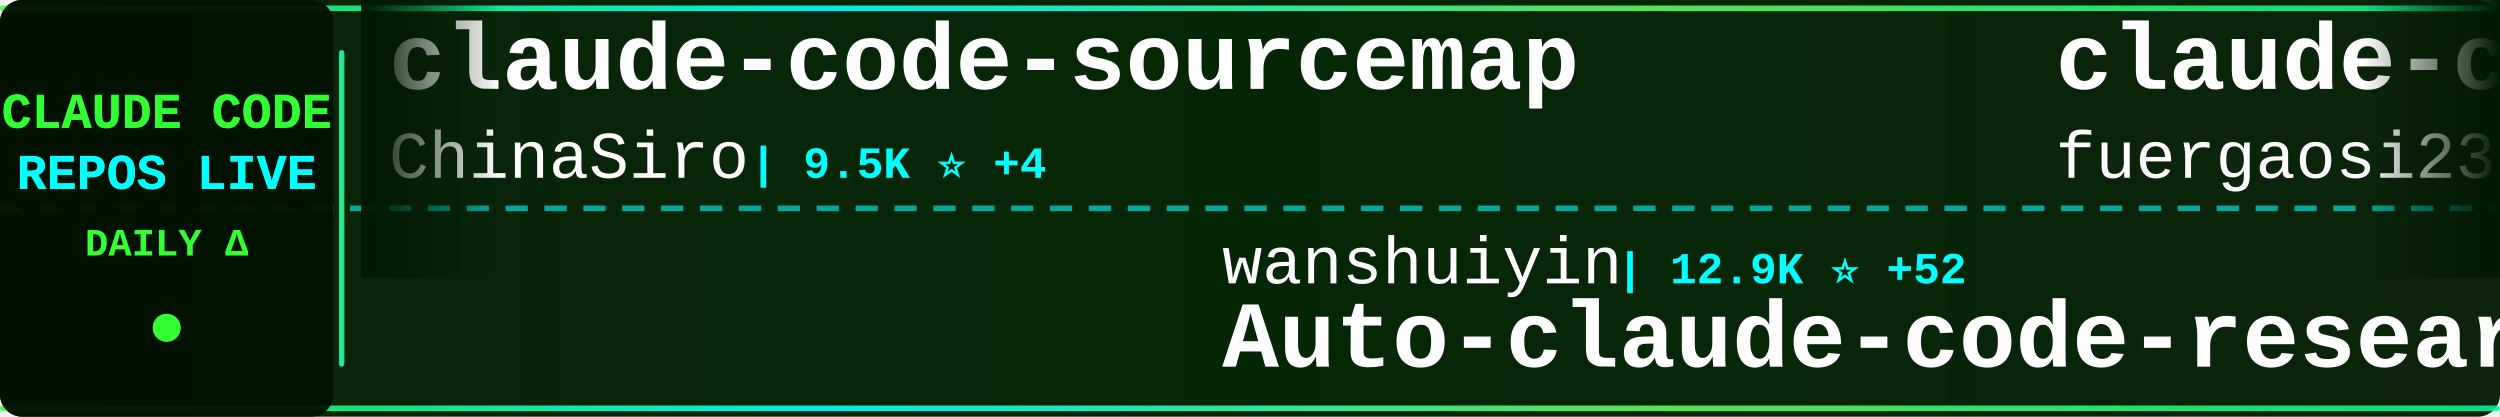
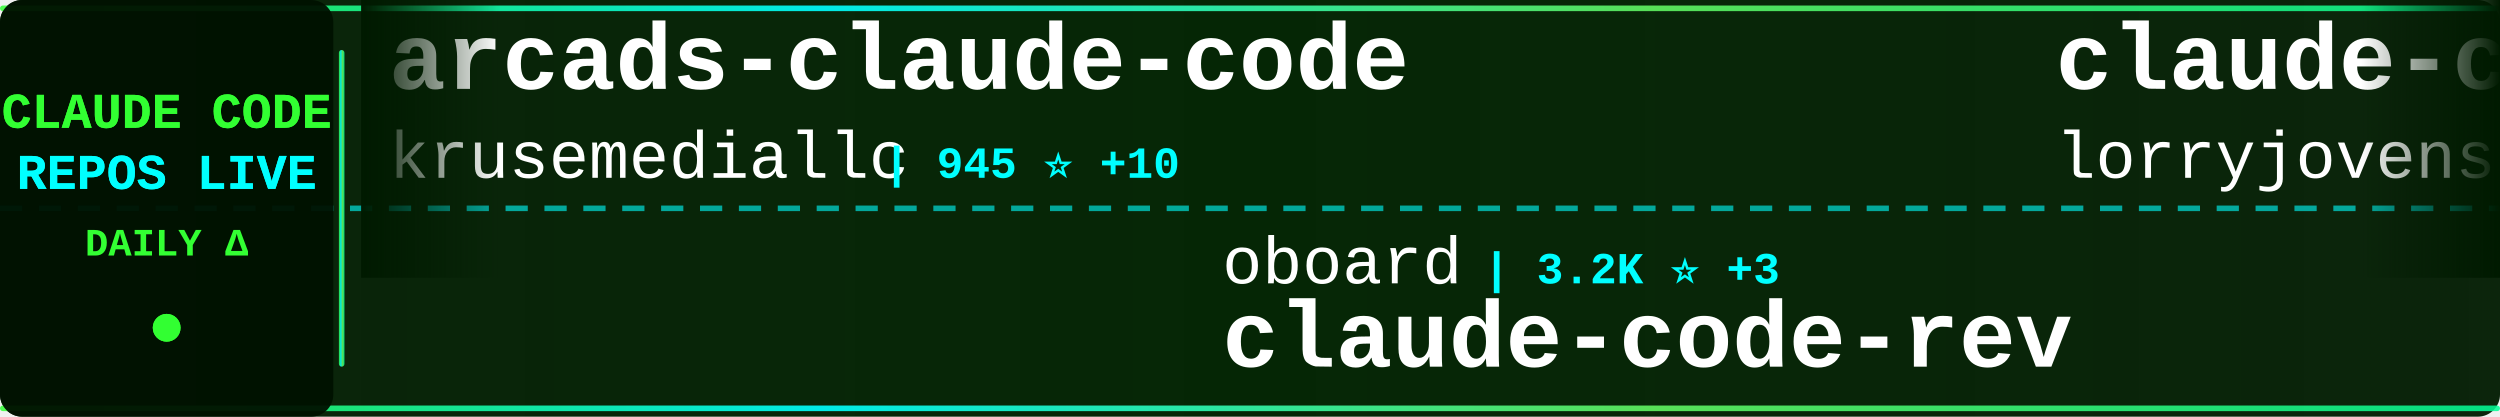
<svg xmlns="http://www.w3.org/2000/svg" width="900" height="150">
  <defs>
    <linearGradient id="tickerBg" x1="0%" y1="0%" x2="100%" y2="0%">
      <stop offset="0%" style="stop-color:#001a00;stop-opacity:0.95" />
      <stop offset="50%" style="stop-color:#002200;stop-opacity:0.98" />
      <stop offset="100%" style="stop-color:#001a00;stop-opacity:0.95" />
    </linearGradient>
    <linearGradient id="borderGrad" x1="0%" y1="0%" x2="100%" y2="0%">
      <stop offset="0%" style="stop-color:#33ff33;stop-opacity:0.85">
        <animate attributeName="stop-opacity" values="0.85;1;0.85" dur="2s" repeatCount="indefinite" />
      </stop>
      <stop offset="33%" style="stop-color:#00ffff;stop-opacity:0.9">
        <animate attributeName="stop-opacity" values="0.9;1;0.9" dur="2.2s" repeatCount="indefinite" />
      </stop>
      <stop offset="66%" style="stop-color:#66ff66;stop-opacity:0.85">
        <animate attributeName="stop-opacity" values="0.85;1;0.85" dur="1.8s" repeatCount="indefinite" />
      </stop>
      <stop offset="100%" style="stop-color:#00ff99;stop-opacity:0.85">
        <animate attributeName="stop-opacity" values="0.85;1;0.85" dur="2s" repeatCount="indefinite" />
      </stop>
    </linearGradient>
    <filter id="textGlow">
      <feGaussianBlur stdDeviation="0.1" result="coloredBlur" />
      <feMerge>
        <feMergeNode in="coloredBlur" />
        <feMergeNode in="SourceGraphic" />
      </feMerge>
    </filter>
    <filter id="metricGlow">
      <feGaussianBlur stdDeviation="0.2" result="coloredBlur" />
      <feMerge>
        <feMergeNode in="coloredBlur" />
        <feMergeNode in="SourceGraphic" />
      </feMerge>
    </filter>
    <linearGradient id="leftFade" x1="0%" y1="0%" x2="100%" y2="0%">
      <stop offset="0%" style="stop-color:#001a00;stop-opacity:1" />
      <stop offset="100%" style="stop-color:#001a00;stop-opacity:0" />
    </linearGradient>
    <linearGradient id="rightFade" x1="0%" y1="0%" x2="100%" y2="0%">
      <stop offset="0%" style="stop-color:#001a00;stop-opacity:0" />
      <stop offset="100%" style="stop-color:#001a00;stop-opacity:1" />
    </linearGradient>
  </defs>
  <rect width="900" height="150" fill="url(#tickerBg)" rx="8" />
  <rect x="0" y="2" width="900" height="2" fill="url(#borderGrad)" rx="1" />
  <rect x="0" y="146" width="900" height="2" fill="url(#borderGrad)" rx="1" />
  <line x1="0" y1="75" x2="900" y2="75" stroke="#00ffff" stroke-width="2" stroke-dasharray="8 6" opacity="0.6" />
  <rect x="0" y="0" width="120" height="150" fill="#001100" opacity="0.95" rx="8" />
  <text x="60" y="46" font-family="'Courier New', monospace" font-size="18" font-weight="bold" fill="#33ff33" text-anchor="middle" filter="url(#textGlow)">
    CLAUDE CODE
  </text>
  <text x="60" y="68" font-family="'Courier New', monospace" font-size="18" font-weight="bold" fill="#00ffff" text-anchor="middle" filter="url(#textGlow)">
    REPOS LIVE
  </text>
  <text x="60" y="92" font-family="'Courier New', monospace" font-size="14" font-weight="bold" fill="#33ff33" text-anchor="middle">
    DAILY Δ
  </text>
  <circle cx="60" cy="118" r="5" fill="#33ff33" filter="url(#metricGlow)">
    <animate attributeName="r" values="4;6;4" dur="1.5s" repeatCount="indefinite" />
    <animate attributeName="opacity" values="0.6;1;0.6" dur="1.5s" repeatCount="indefinite" />
  </circle>
  <rect x="122" y="18" width="2" height="114" fill="url(#borderGrad)" rx="1" />
  <clipPath id="tickerClip">
    <rect x="130" y="0" width="770" height="150" />
  </clipPath>
  <g clip-path="url(#tickerClip)">
    <g id="tickerItems">
      <animateTransform attributeName="transform" attributeType="XML" type="translate" from="0 0" to="-3000 0" dur="54s" repeatCount="indefinite" />
      <g transform="translate(0, 0)">
-         <text x="140" y="32" font-family="'Courier New', monospace" font-size="34" font-weight="bold" fill="#ffffff">claude-code-sourcemap</text>
-         <text x="140" y="64" font-family="'Courier New', monospace" font-size="24" font-weight="normal" fill="#ffffff" opacity="1.0">ChinaSiro</text>
-         <text x="270" y="64" font-family="'Courier New', monospace" font-size="16" font-weight="bold" fill="#00ffff"> | 9.5K ⭐ +4</text>
+         <text x="140" y="32" font-family="'Courier New', monospace" font-size="34" font-weight="bold" fill="#ffffff">arcads-claude-code</text>
+         <text x="140" y="64" font-family="'Courier New', monospace" font-size="24" font-weight="normal" fill="#ffffff" opacity="1.0">krusemediallc</text>
+         <text x="318" y="64" font-family="'Courier New', monospace" font-size="16" font-weight="bold" fill="#00ffff"> | 945 ⭐ +10</text>
      </g>
      <g transform="translate(300, 0)">
-         <text x="140" y="102" font-family="'Courier New', monospace" font-size="24" font-weight="normal" fill="#ffffff" opacity="1.0">wanshuiyin</text>
-         <text x="282" y="102" font-family="'Courier New', monospace" font-size="16" font-weight="bold" fill="#00ffff"> | 12.9K ⭐ +52</text>
-         <text x="140" y="132" font-family="'Courier New', monospace" font-size="34" font-weight="bold" fill="#ffffff">Auto-claude-code-researc...</text>
+         <text x="140" y="102" font-family="'Courier New', monospace" font-size="24" font-weight="normal" fill="#ffffff" opacity="1.0">oboard</text>
+         <text x="234" y="102" font-family="'Courier New', monospace" font-size="16" font-weight="bold" fill="#00ffff"> | 3.2K ⭐ +3</text>
+         <text x="140" y="132" font-family="'Courier New', monospace" font-size="34" font-weight="bold" fill="#ffffff">claude-code-rev</text>
      </g>
      <g transform="translate(600, 0)">
-         <text x="140" y="32" font-family="'Courier New', monospace" font-size="34" font-weight="bold" fill="#ffffff">claude-code-proxy</text>
-         <text x="140" y="64" font-family="'Courier New', monospace" font-size="24" font-weight="normal" fill="#ffffff" opacity="1.0">fuergaosi233</text>
-         <text x="306" y="64" font-family="'Courier New', monospace" font-size="16" font-weight="bold" fill="#00ffff"> | 2.7K ⭐</text>
+         <text x="140" y="32" font-family="'Courier New', monospace" font-size="34" font-weight="bold" fill="#ffffff">claude-code-rust</text>
+         <text x="140" y="64" font-family="'Courier New', monospace" font-size="24" font-weight="normal" fill="#ffffff" opacity="1.0">lorryjovens-hub</text>
+         <text x="342" y="64" font-family="'Courier New', monospace" font-size="16" font-weight="bold" fill="#00ffff"> | 1.7K ⭐</text>
      </g>
      <g transform="translate(900, 0)">
-         <text x="140" y="102" font-family="'Courier New', monospace" font-size="24" font-weight="normal" fill="#ffffff" opacity="1.0">Onewon</text>
-         <text x="234" y="102" font-family="'Courier New', monospace" font-size="16" font-weight="bold" fill="#00ffff"> | 182 ⭐</text>
+         <text x="140" y="102" font-family="'Courier New', monospace" font-size="24" font-weight="normal" fill="#ffffff" opacity="1.0">jqueryscript</text>
+         <text x="306" y="102" font-family="'Courier New', monospace" font-size="16" font-weight="bold" fill="#00ffff"> | 455 ⭐ +2</text>
+         <text x="140" y="132" font-family="'Courier New', monospace" font-size="34" font-weight="bold" fill="#ffffff">awesome-claude-code</text>
+       </g>
+       <g transform="translate(1200, 0)">
+         <text x="140" y="32" font-family="'Courier New', monospace" font-size="34" font-weight="bold" fill="#ffffff">claude-code-tips</text>
+         <text x="140" y="64" font-family="'Courier New', monospace" font-size="24" font-weight="normal" fill="#ffffff" opacity="1.0">ykdojo</text>
+         <text x="234" y="64" font-family="'Courier New', monospace" font-size="16" font-weight="bold" fill="#00ffff"> | 9.0K ⭐ +13</text>
+       </g>
+       <g transform="translate(1500, 0)">
+         <text x="140" y="102" font-family="'Courier New', monospace" font-size="24" font-weight="normal" fill="#ffffff" opacity="1.0">lowcortisolprogrammer</text>
+         <text x="414" y="102" font-family="'Courier New', monospace" font-size="16" font-weight="bold" fill="#00ffff"> | 170 ⭐</text>
        <text x="140" y="132" font-family="'Courier New', monospace" font-size="34" font-weight="bold" fill="#ffffff">claude-code</text>
      </g>
-       <g transform="translate(1200, 0)">
-         <text x="140" y="32" font-family="'Courier New', monospace" font-size="34" font-weight="bold" fill="#ffffff">claude-code-reverse</text>
-         <text x="140" y="64" font-family="'Courier New', monospace" font-size="24" font-weight="normal" fill="#ffffff" opacity="1.0">Yuyz0112</text>
-         <text x="258" y="64" font-family="'Courier New', monospace" font-size="16" font-weight="bold" fill="#00ffff"> | 2.4K ⭐</text>
-       </g>
-       <g transform="translate(1500, 0)">
-         <text x="140" y="102" font-family="'Courier New', monospace" font-size="24" font-weight="normal" fill="#ffffff" opacity="1.0">Yeachan-Heo</text>
-         <text x="294" y="102" font-family="'Courier New', monospace" font-size="16" font-weight="bold" fill="#00ffff"> | 37.3K ⭐ +63</text>
-         <text x="140" y="132" font-family="'Courier New', monospace" font-size="34" font-weight="bold" fill="#ffffff">oh-my-claudecode</text>
-       </g>
      <g transform="translate(1800, 0)">
-         <text x="140" y="32" font-family="'Courier New', monospace" font-size="34" font-weight="bold" fill="#ffffff">edmunds-claude-code</text>
-         <text x="140" y="64" font-family="'Courier New', monospace" font-size="24" font-weight="normal" fill="#ffffff" opacity="1.0">edmund-io</text>
-         <text x="270" y="64" font-family="'Courier New', monospace" font-size="16" font-weight="bold" fill="#00ffff"> | 1.5K ⭐ +2</text>
+         <text x="140" y="32" font-family="'Courier New', monospace" font-size="34" font-weight="bold" fill="#ffffff">claude-skills</text>
+         <text x="140" y="64" font-family="'Courier New', monospace" font-size="24" font-weight="normal" fill="#ffffff" opacity="1.0">alirezarezvani</text>
+         <text x="330" y="64" font-family="'Courier New', monospace" font-size="16" font-weight="bold" fill="#00ffff"> | 19.7K ⭐ +138</text>
      </g>
      <g transform="translate(2100, 0)">
-         <text x="140" y="102" font-family="'Courier New', monospace" font-size="24" font-weight="normal" fill="#ffffff" opacity="1.0">777genius</text>
-         <text x="270" y="102" font-family="'Courier New', monospace" font-size="16" font-weight="bold" fill="#00ffff"> | 918 ⭐</text>
-         <text x="140" y="132" font-family="'Courier New', monospace" font-size="34" font-weight="bold" fill="#ffffff">claude-code-source-code</text>
+         <text x="140" y="102" font-family="'Courier New', monospace" font-size="24" font-weight="normal" fill="#ffffff" opacity="1.0">jeremylongshore</text>
+         <text x="342" y="102" font-family="'Courier New', monospace" font-size="16" font-weight="bold" fill="#00ffff"> | 2.5K ⭐ +9</text>
+         <text x="140" y="132" font-family="'Courier New', monospace" font-size="34" font-weight="bold" fill="#ffffff">claude-code-plugins-plus...</text>
      </g>
      <g transform="translate(2400, 0)">
-         <text x="140" y="32" font-family="'Courier New', monospace" font-size="34" font-weight="bold" fill="#ffffff">claude-code-spec-workflo...</text>
-         <text x="140" y="64" font-family="'Courier New', monospace" font-size="24" font-weight="normal" fill="#ffffff" opacity="1.0">Pimzino</text>
-         <text x="246" y="64" font-family="'Courier New', monospace" font-size="16" font-weight="bold" fill="#00ffff"> | 3.8K ⭐</text>
+         <text x="140" y="32" font-family="'Courier New', monospace" font-size="34" font-weight="bold" fill="#ffffff">claude-code-my-workflow</text>
+         <text x="140" y="64" font-family="'Courier New', monospace" font-size="24" font-weight="normal" fill="#ffffff" opacity="1.0">pedrohcgs</text>
+         <text x="270" y="64" font-family="'Courier New', monospace" font-size="16" font-weight="bold" fill="#00ffff"> | 1.3K ⭐ +7</text>
      </g>
      <g transform="translate(2700, 0)">
-         <text x="140" y="102" font-family="'Courier New', monospace" font-size="24" font-weight="normal" fill="#ffffff" opacity="1.0">multica-ai</text>
-         <text x="282" y="102" font-family="'Courier New', monospace" font-size="16" font-weight="bold" fill="#00ffff"> | 186.6K ⭐ +667</text>
-         <text x="140" y="132" font-family="'Courier New', monospace" font-size="34" font-weight="bold" fill="#ffffff">andrej-karpathy-skills</text>
+         <text x="140" y="102" font-family="'Courier New', monospace" font-size="24" font-weight="normal" fill="#ffffff" opacity="1.0">claude-code-best</text>
+         <text x="354" y="102" font-family="'Courier New', monospace" font-size="16" font-weight="bold" fill="#00ffff"> | 20.7K ⭐ +57</text>
+         <text x="140" y="132" font-family="'Courier New', monospace" font-size="34" font-weight="bold" fill="#ffffff">claude-code</text>
      </g>
      <g transform="translate(3000, 0)">
-         <text x="140" y="32" font-family="'Courier New', monospace" font-size="34" font-weight="bold" fill="#ffffff">claude-code-sourcemap</text>
-         <text x="140" y="64" font-family="'Courier New', monospace" font-size="24" font-weight="normal" fill="#ffffff" opacity="1.0">ChinaSiro</text>
-         <text x="270" y="64" font-family="'Courier New', monospace" font-size="16" font-weight="bold" fill="#00ffff"> | 9.5K ⭐ +4</text>
+         <text x="140" y="32" font-family="'Courier New', monospace" font-size="34" font-weight="bold" fill="#ffffff">arcads-claude-code</text>
+         <text x="140" y="64" font-family="'Courier New', monospace" font-size="24" font-weight="normal" fill="#ffffff" opacity="1.0">krusemediallc</text>
+         <text x="318" y="64" font-family="'Courier New', monospace" font-size="16" font-weight="bold" fill="#00ffff"> | 945 ⭐ +10</text>
      </g>
      <g transform="translate(3300, 0)">
-         <text x="140" y="102" font-family="'Courier New', monospace" font-size="24" font-weight="normal" fill="#ffffff" opacity="1.0">wanshuiyin</text>
-         <text x="282" y="102" font-family="'Courier New', monospace" font-size="16" font-weight="bold" fill="#00ffff"> | 12.9K ⭐ +52</text>
-         <text x="140" y="132" font-family="'Courier New', monospace" font-size="34" font-weight="bold" fill="#ffffff">Auto-claude-code-researc...</text>
+         <text x="140" y="102" font-family="'Courier New', monospace" font-size="24" font-weight="normal" fill="#ffffff" opacity="1.0">oboard</text>
+         <text x="234" y="102" font-family="'Courier New', monospace" font-size="16" font-weight="bold" fill="#00ffff"> | 3.2K ⭐ +3</text>
+         <text x="140" y="132" font-family="'Courier New', monospace" font-size="34" font-weight="bold" fill="#ffffff">claude-code-rev</text>
      </g>
      <g transform="translate(3600, 0)">
-         <text x="140" y="32" font-family="'Courier New', monospace" font-size="34" font-weight="bold" fill="#ffffff">claude-code-proxy</text>
-         <text x="140" y="64" font-family="'Courier New', monospace" font-size="24" font-weight="normal" fill="#ffffff" opacity="1.0">fuergaosi233</text>
-         <text x="306" y="64" font-family="'Courier New', monospace" font-size="16" font-weight="bold" fill="#00ffff"> | 2.7K ⭐</text>
+         <text x="140" y="32" font-family="'Courier New', monospace" font-size="34" font-weight="bold" fill="#ffffff">claude-code-rust</text>
+         <text x="140" y="64" font-family="'Courier New', monospace" font-size="24" font-weight="normal" fill="#ffffff" opacity="1.0">lorryjovens-hub</text>
+         <text x="342" y="64" font-family="'Courier New', monospace" font-size="16" font-weight="bold" fill="#00ffff"> | 1.7K ⭐</text>
      </g>
      <g transform="translate(3900, 0)">
-         <text x="140" y="102" font-family="'Courier New', monospace" font-size="24" font-weight="normal" fill="#ffffff" opacity="1.0">Onewon</text>
-         <text x="234" y="102" font-family="'Courier New', monospace" font-size="16" font-weight="bold" fill="#00ffff"> | 182 ⭐</text>
-         <text x="140" y="132" font-family="'Courier New', monospace" font-size="34" font-weight="bold" fill="#ffffff">claude-code</text>
+         <text x="140" y="102" font-family="'Courier New', monospace" font-size="24" font-weight="normal" fill="#ffffff" opacity="1.0">jqueryscript</text>
+         <text x="306" y="102" font-family="'Courier New', monospace" font-size="16" font-weight="bold" fill="#00ffff"> | 455 ⭐ +2</text>
+         <text x="140" y="132" font-family="'Courier New', monospace" font-size="34" font-weight="bold" fill="#ffffff">awesome-claude-code</text>
      </g>
    </g>
  </g>
  <rect x="130" y="0" width="50" height="100" fill="url(#leftFade)" />
  <rect x="850" y="0" width="50" height="100" fill="url(#rightFade)" />
</svg>
